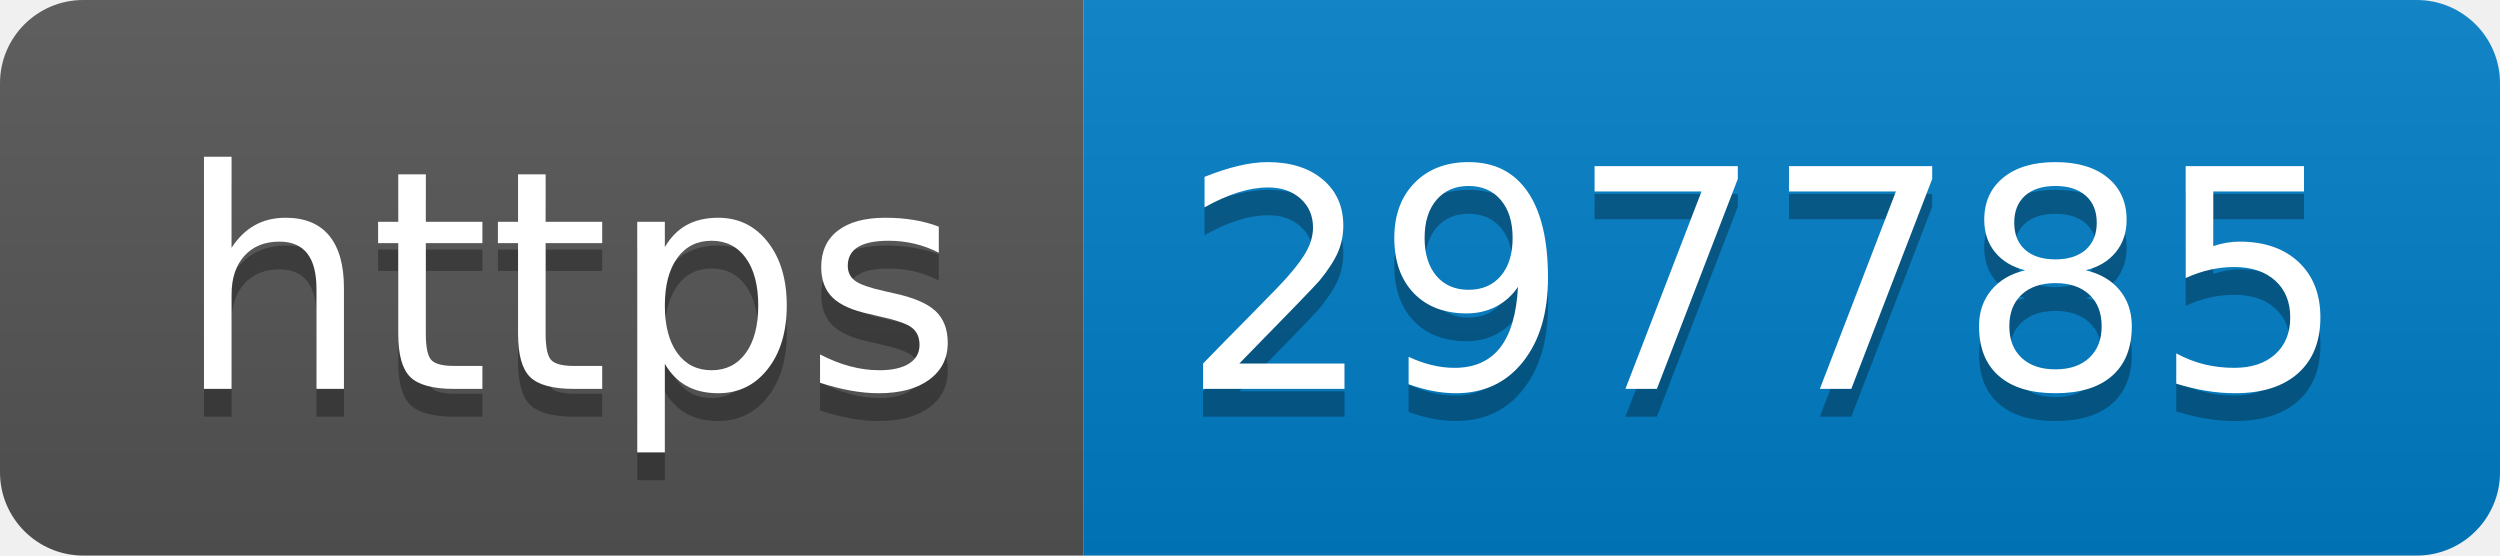
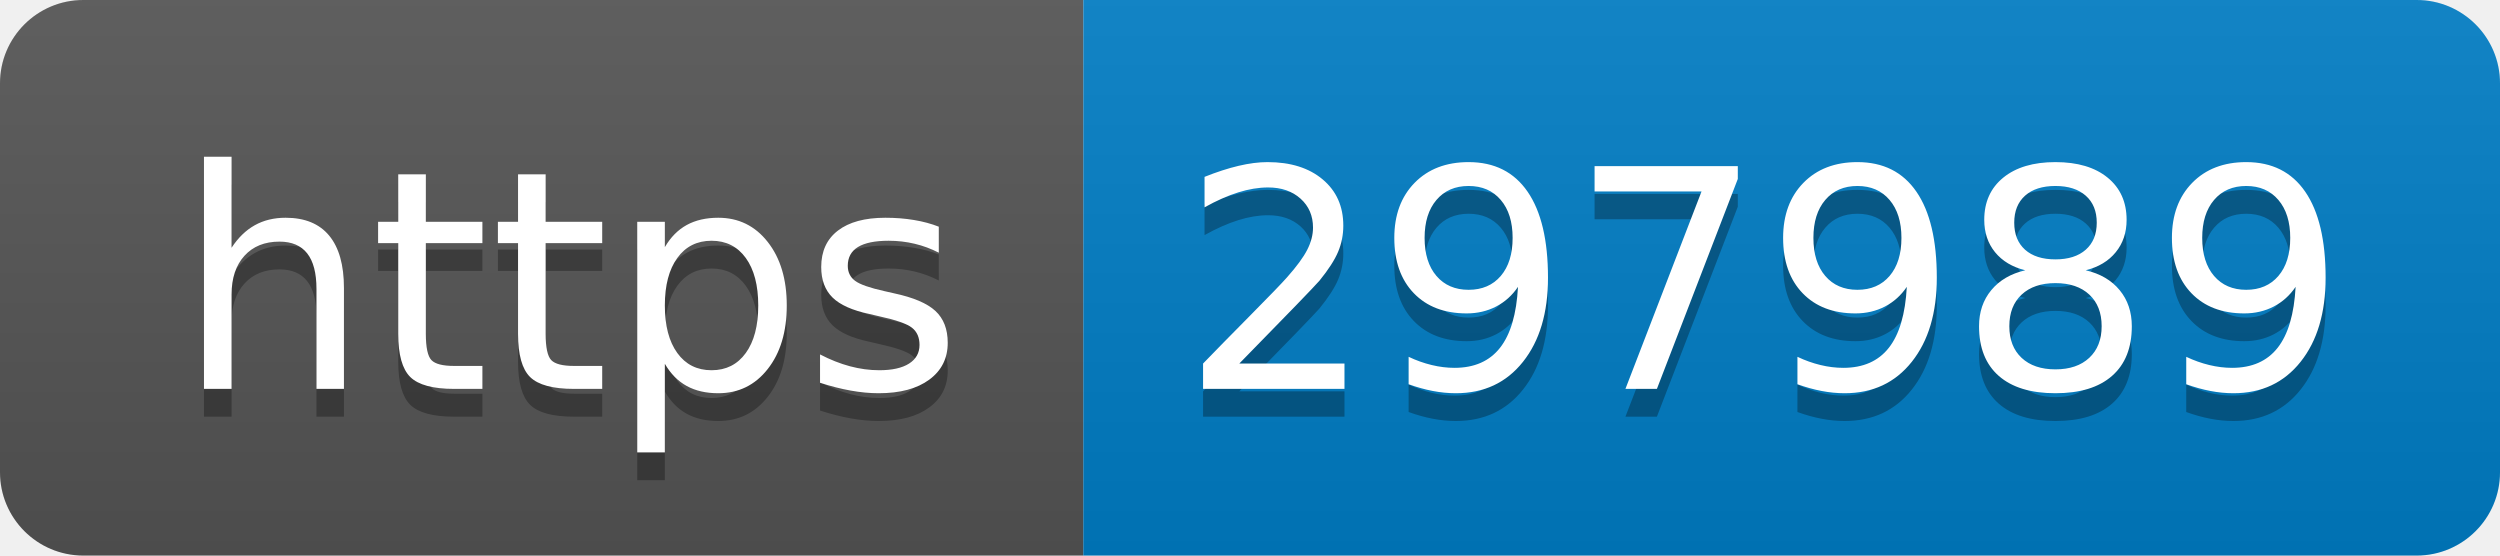
- <svg xmlns="http://www.w3.org/2000/svg" width="90" height="20" role="img" aria-label="https: 297785">
+ <svg xmlns="http://www.w3.org/2000/svg" width="90" height="20" role="img" aria-label="https: 297989">
  <linearGradient id="s" x2="0" y2="100%">
    <stop offset="0" stop-color="#bbb" stop-opacity=".1" />
    <stop offset="1" stop-opacity=".1" />
  </linearGradient>
  <clipPath id="r">
    <rect width="90" height="20" rx="3" fill="#fff" />
  </clipPath>
  <g clip-path="url(#r)">
    <rect width="39" height="20" fill="#555" />
    <rect x="39" width="51" height="20" fill="#007ec6" />
    <rect width="90" height="20" fill="url(#s)" />
  </g>
  <g fill="#fff" text-anchor="middle" font-family="Verdana,Geneva,DejaVu Sans,sans-serif" text-rendering="geometricPrecision" font-size="110">
    <text aria-hidden="true" x="205" y="150" fill="#010101" fill-opacity=".3" transform="scale(.1)" textLength="290">https</text>
    <text x="205" y="140" transform="scale(.1)" fill="#fff" textLength="290">https</text>
-     <text aria-hidden="true" x="635" y="150" fill="#010101" fill-opacity=".3" transform="scale(.1)" textLength="410">297785</text>
-     <text x="635" y="140" transform="scale(.1)" fill="#fff" textLength="410">297785</text>
+     <text aria-hidden="true" x="635" y="150" fill="#010101" fill-opacity=".3" transform="scale(.1)" textLength="410">297989</text>
+     <text x="635" y="140" transform="scale(.1)" fill="#fff" textLength="410">297989</text>
  </g>
</svg>
